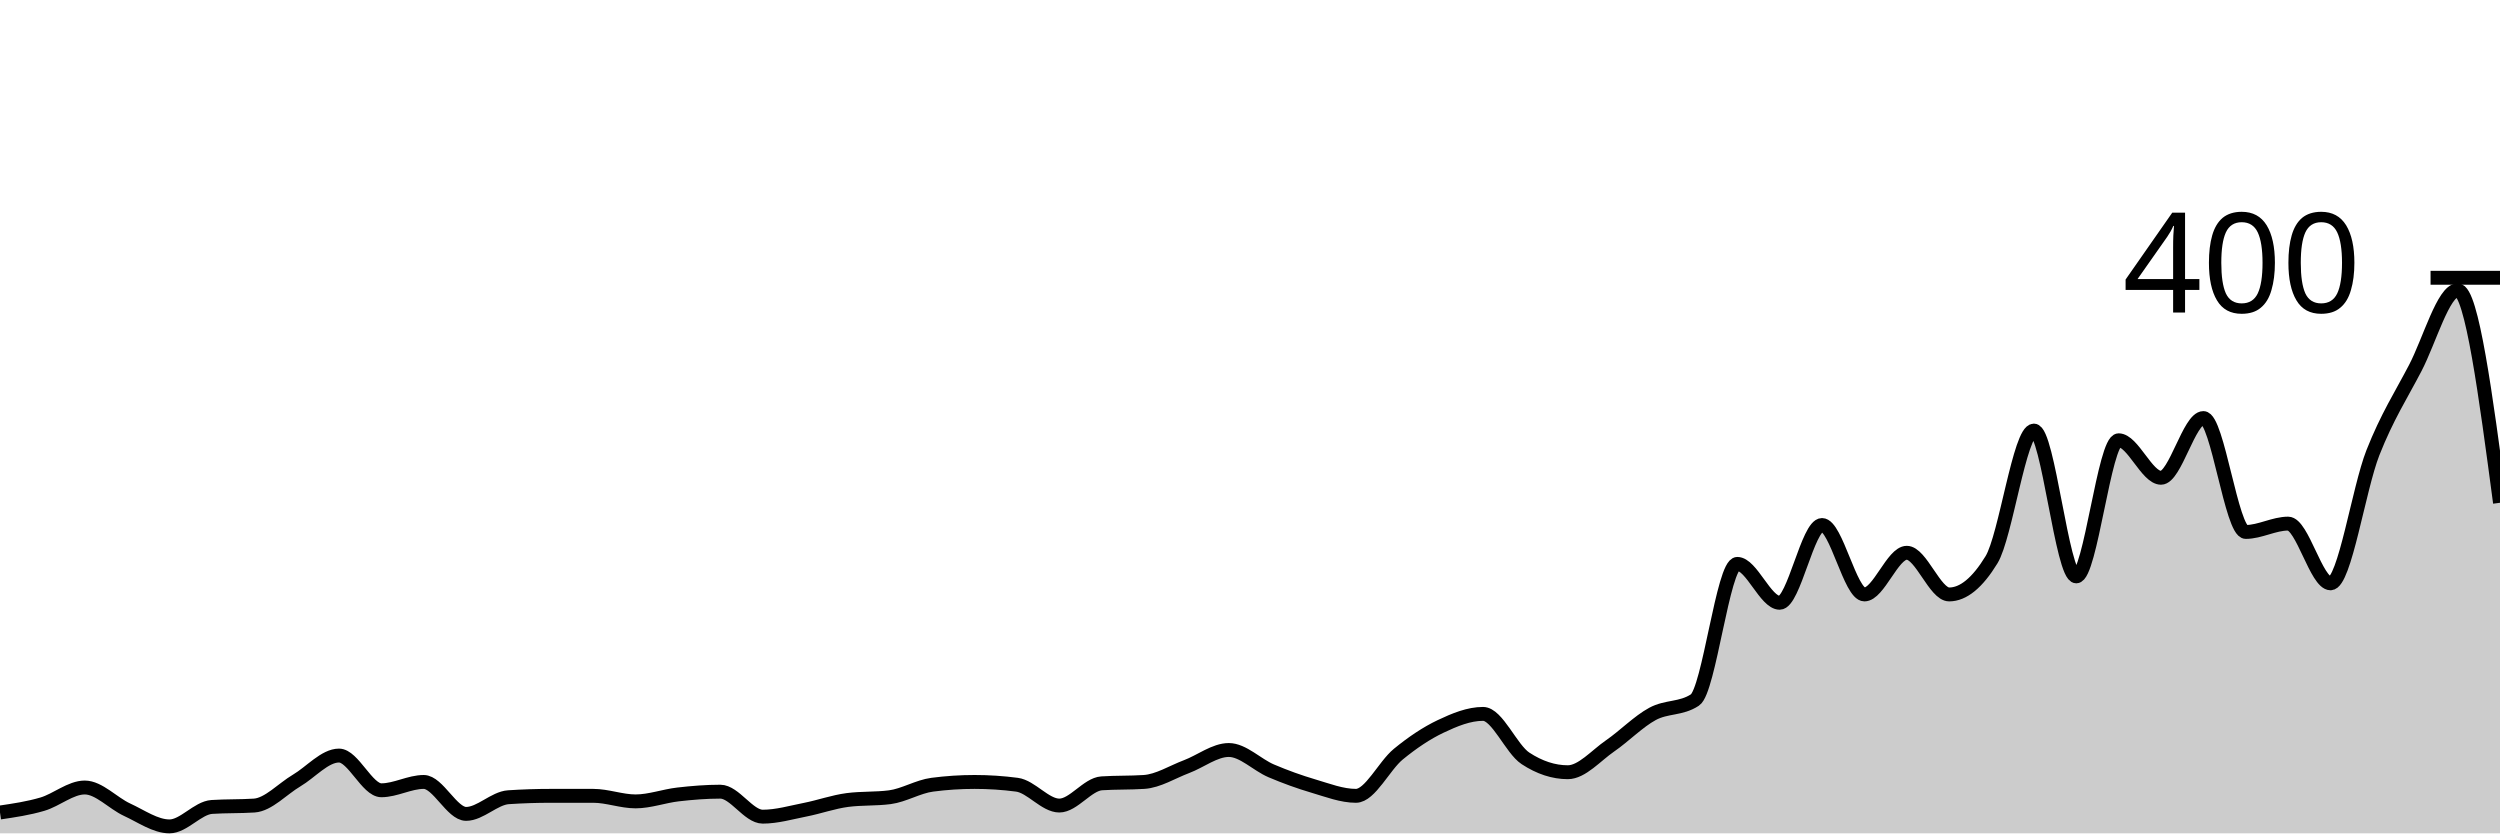
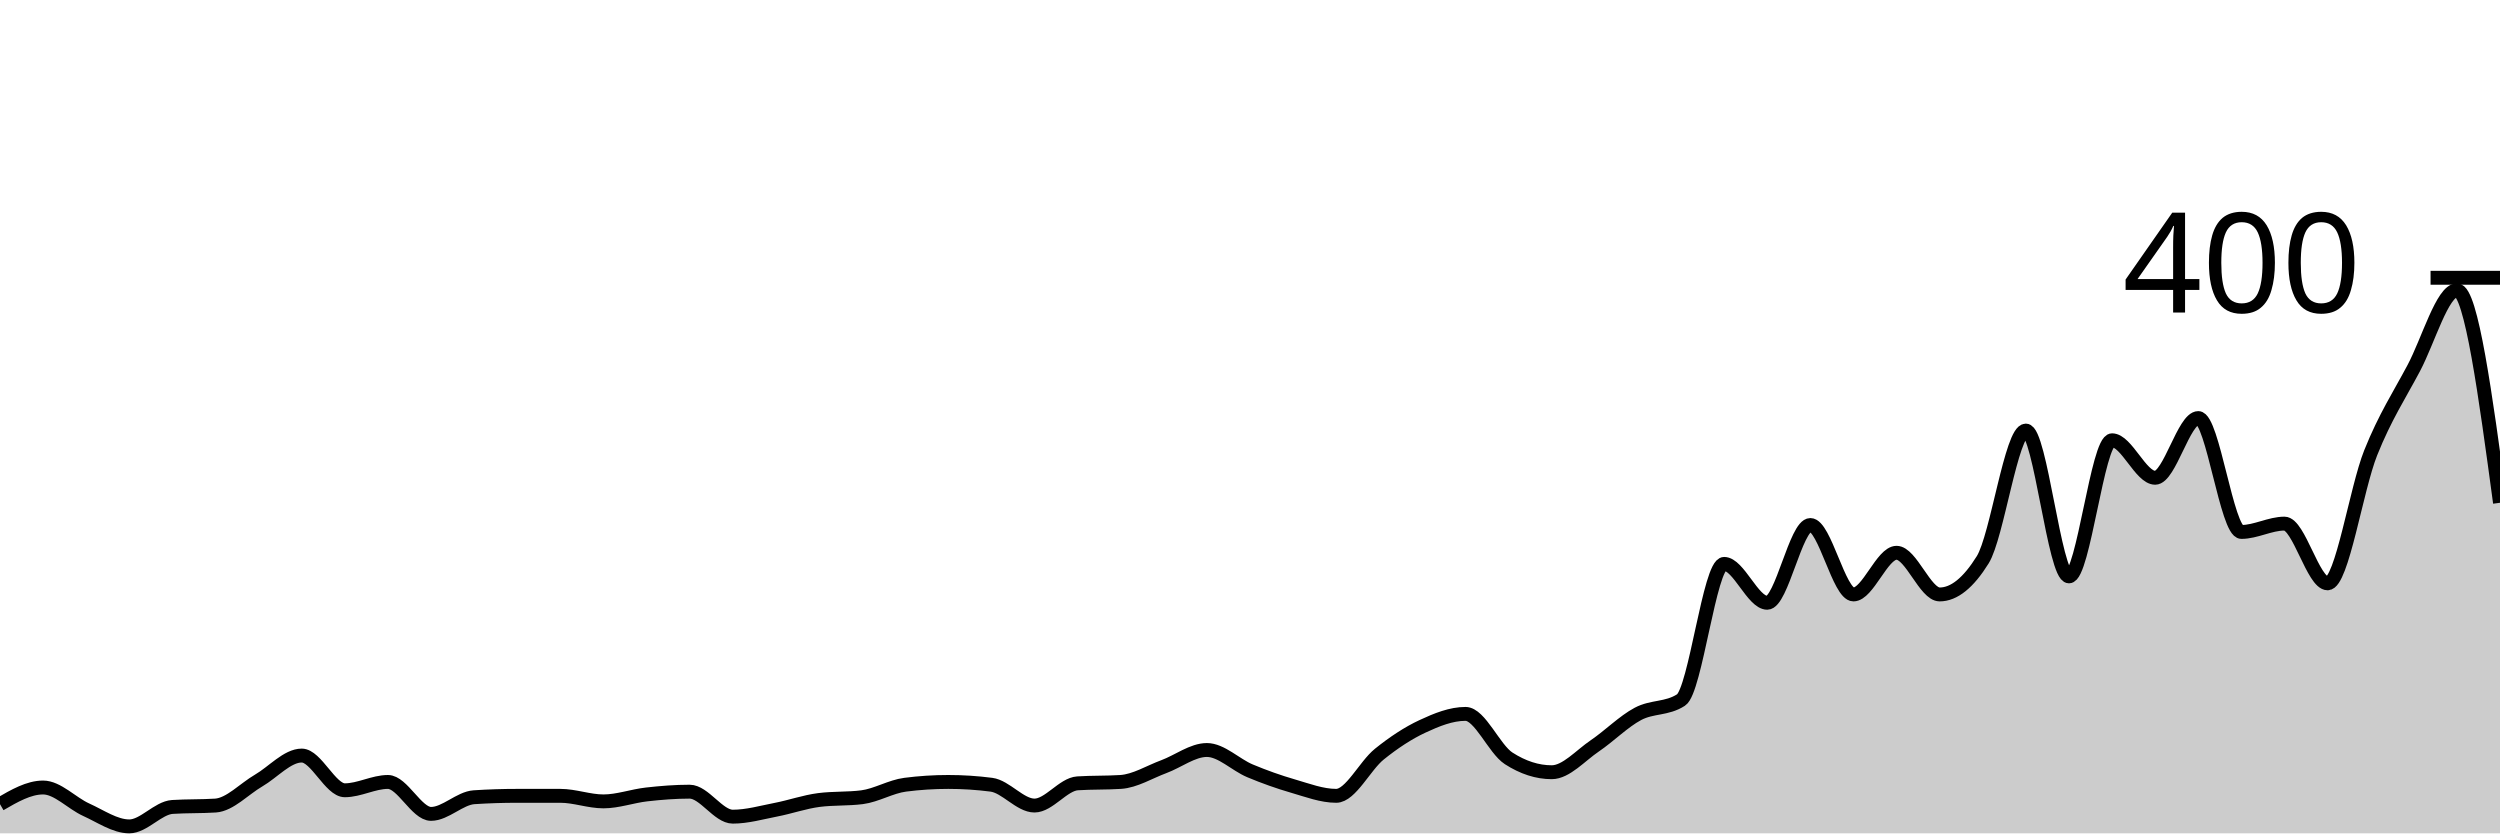
<svg xmlns="http://www.w3.org/2000/svg" viewBox="0 0 180 60">
  <g transform="translate(0,20)">
-     <path class="area" fill="rgba(0, 0, 0, 0.2)" d="M0,38.5C1.017,38.35,2.034,38.2,3.051,37.9C4.068,37.6,5.085,36.7,6.102,36.7C7.119,36.7,8.136,37.833,9.153,38.3C10.169,38.767,11.186,39.5,12.203,39.5C13.22,39.5,14.237,38.167,15.254,38.1C16.271,38.033,17.288,38.067,18.305,38C19.322,37.933,20.339,36.8,21.356,36.2C22.373,35.6,23.39,34.4,24.407,34.4C25.424,34.4,26.441,36.9,27.458,36.9C28.475,36.9,29.492,36.3,30.508,36.3C31.525,36.3,32.542,38.6,33.559,38.6C34.576,38.6,35.593,37.467,36.61,37.4C37.627,37.333,38.644,37.3,39.661,37.3C40.678,37.3,41.695,37.3,42.712,37.3C43.729,37.3,44.746,37.7,45.763,37.7C46.78,37.7,47.797,37.317,48.814,37.2C49.831,37.083,50.847,37,51.864,37C52.881,37,53.898,38.8,54.915,38.8C55.932,38.8,56.949,38.5,57.966,38.3C58.983,38.1,60,37.733,61.017,37.6C62.034,37.467,63.051,37.533,64.068,37.4C65.085,37.267,66.102,36.633,67.119,36.5C68.136,36.367,69.153,36.3,70.169,36.3C71.186,36.3,72.203,36.367,73.22,36.5C74.237,36.633,75.254,38,76.271,38C77.288,38,78.305,36.467,79.322,36.4C80.339,36.333,81.356,36.367,82.373,36.3C83.39,36.233,84.407,35.583,85.424,35.2C86.441,34.817,87.458,34,88.475,34C89.492,34,90.508,35.067,91.525,35.5C92.542,35.933,93.559,36.3,94.576,36.6C95.593,36.9,96.61,37.3,97.627,37.3C98.644,37.3,99.661,35.133,100.678,34.3C101.695,33.467,102.712,32.783,103.729,32.3C104.746,31.817,105.763,31.4,106.78,31.4C107.797,31.4,108.814,33.933,109.831,34.6C110.847,35.267,111.864,35.6,112.881,35.6C113.898,35.6,114.915,34.4,115.932,33.7C116.949,33,117.966,31.95,118.983,31.4C120,30.85,121.017,31.067,122.034,30.4C123.051,29.733,124.068,20.6,125.085,20.6C126.102,20.6,127.119,23.4,128.136,23.4C129.153,23.4,130.169,17.8,131.186,17.8C132.203,17.8,133.22,22.8,134.237,22.8C135.254,22.8,136.271,19.8,137.288,19.8C138.305,19.8,139.322,22.8,140.339,22.8C141.356,22.8,142.373,21.967,143.39,20.3C144.407,18.633,145.424,11,146.441,11C147.458,11,148.475,21.5,149.492,21.5C150.508,21.5,151.525,11.7,152.542,11.7C153.559,11.7,154.576,14.4,155.593,14.4C156.61,14.4,157.627,10.1,158.644,10.1C159.661,10.1,160.678,18.3,161.695,18.3C162.712,18.3,163.729,17.7,164.746,17.7C165.763,17.7,166.78,22,167.797,22C168.814,22,169.831,15.183,170.847,12.6C171.864,10.017,172.881,8.45,173.898,6.5C174.915,4.55,175.932,0.9,176.949,0.9C177.966,0.9,178.983,8.55,180,16.2L180,40C178.983,40,177.966,40,176.949,40C175.932,40,174.915,40,173.898,40C172.881,40,171.864,40,170.847,40C169.831,40,168.814,40,167.797,40C166.78,40,165.763,40,164.746,40C163.729,40,162.712,40,161.695,40C160.678,40,159.661,40,158.644,40C157.627,40,156.61,40,155.593,40C154.576,40,153.559,40,152.542,40C151.525,40,150.508,40,149.492,40C148.475,40,147.458,40,146.441,40C145.424,40,144.407,40,143.39,40C142.373,40,141.356,40,140.339,40C139.322,40,138.305,40,137.288,40C136.271,40,135.254,40,134.237,40C133.22,40,132.203,40,131.186,40C130.169,40,129.153,40,128.136,40C127.119,40,126.102,40,125.085,40C124.068,40,123.051,40,122.034,40C121.017,40,120,40,118.983,40C117.966,40,116.949,40,115.932,40C114.915,40,113.898,40,112.881,40C111.864,40,110.847,40,109.831,40C108.814,40,107.797,40,106.78,40C105.763,40,104.746,40,103.729,40C102.712,40,101.695,40,100.678,40C99.661,40,98.644,40,97.627,40C96.61,40,95.593,40,94.576,40C93.559,40,92.542,40,91.525,40C90.508,40,89.492,40,88.475,40C87.458,40,86.441,40,85.424,40C84.407,40,83.39,40,82.373,40C81.356,40,80.339,40,79.322,40C78.305,40,77.288,40,76.271,40C75.254,40,74.237,40,73.22,40C72.203,40,71.186,40,70.169,40C69.153,40,68.136,40,67.119,40C66.102,40,65.085,40,64.068,40C63.051,40,62.034,40,61.017,40C60,40,58.983,40,57.966,40C56.949,40,55.932,40,54.915,40C53.898,40,52.881,40,51.864,40C50.847,40,49.831,40,48.814,40C47.797,40,46.78,40,45.763,40C44.746,40,43.729,40,42.712,40C41.695,40,40.678,40,39.661,40C38.644,40,37.627,40,36.61,40C35.593,40,34.576,40,33.559,40C32.542,40,31.525,40,30.508,40C29.492,40,28.475,40,27.458,40C26.441,40,25.424,40,24.407,40C23.39,40,22.373,40,21.356,40C20.339,40,19.322,40,18.305,40C17.288,40,16.271,40,15.254,40C14.237,40,13.22,40,12.203,40C11.186,40,10.169,40,9.153,40C8.136,40,7.119,40,6.102,40C5.085,40,4.068,40,3.051,40C2.034,40,1.017,40,0,40Z" />
-     <path class="line" stroke="black" fill="none" d="M0,38.5C1.017,38.35,2.034,38.2,3.051,37.9C4.068,37.6,5.085,36.7,6.102,36.7C7.119,36.7,8.136,37.833,9.153,38.3C10.169,38.767,11.186,39.5,12.203,39.5C13.22,39.5,14.237,38.167,15.254,38.1C16.271,38.033,17.288,38.067,18.305,38C19.322,37.933,20.339,36.8,21.356,36.2C22.373,35.6,23.39,34.4,24.407,34.4C25.424,34.4,26.441,36.9,27.458,36.9C28.475,36.9,29.492,36.3,30.508,36.3C31.525,36.3,32.542,38.6,33.559,38.6C34.576,38.6,35.593,37.467,36.61,37.4C37.627,37.333,38.644,37.3,39.661,37.3C40.678,37.3,41.695,37.3,42.712,37.3C43.729,37.3,44.746,37.7,45.763,37.7C46.78,37.7,47.797,37.317,48.814,37.2C49.831,37.083,50.847,37,51.864,37C52.881,37,53.898,38.8,54.915,38.8C55.932,38.8,56.949,38.5,57.966,38.3C58.983,38.1,60,37.733,61.017,37.6C62.034,37.467,63.051,37.533,64.068,37.4C65.085,37.267,66.102,36.633,67.119,36.5C68.136,36.367,69.153,36.3,70.169,36.3C71.186,36.3,72.203,36.367,73.22,36.5C74.237,36.633,75.254,38,76.271,38C77.288,38,78.305,36.467,79.322,36.4C80.339,36.333,81.356,36.367,82.373,36.3C83.39,36.233,84.407,35.583,85.424,35.2C86.441,34.817,87.458,34,88.475,34C89.492,34,90.508,35.067,91.525,35.5C92.542,35.933,93.559,36.3,94.576,36.6C95.593,36.9,96.61,37.3,97.627,37.3C98.644,37.3,99.661,35.133,100.678,34.3C101.695,33.467,102.712,32.783,103.729,32.3C104.746,31.817,105.763,31.4,106.78,31.4C107.797,31.4,108.814,33.933,109.831,34.6C110.847,35.267,111.864,35.6,112.881,35.6C113.898,35.6,114.915,34.4,115.932,33.7C116.949,33,117.966,31.95,118.983,31.4C120,30.85,121.017,31.067,122.034,30.4C123.051,29.733,124.068,20.6,125.085,20.6C126.102,20.6,127.119,23.4,128.136,23.4C129.153,23.4,130.169,17.8,131.186,17.8C132.203,17.8,133.22,22.8,134.237,22.8C135.254,22.8,136.271,19.8,137.288,19.8C138.305,19.8,139.322,22.8,140.339,22.8C141.356,22.8,142.373,21.967,143.39,20.3C144.407,18.633,145.424,11,146.441,11C147.458,11,148.475,21.5,149.492,21.5C150.508,21.5,151.525,11.7,152.542,11.7C153.559,11.7,154.576,14.4,155.593,14.4C156.61,14.4,157.627,10.1,158.644,10.1C159.661,10.1,160.678,18.3,161.695,18.3C162.712,18.3,163.729,17.7,164.746,17.7C165.763,17.7,166.78,22,167.797,22C168.814,22,169.831,15.183,170.847,12.6C171.864,10.017,172.881,8.45,173.898,6.5C174.915,4.55,175.932,0.9,176.949,0.9C177.966,0.9,178.983,8.55,180,16.2" />
+     <path class="area" fill="rgba(0, 0, 0, 0.2)" d="M0,37.9C1.034,37.3,2.069,36.7,3.103,36.7C4.138,36.7,5.172,37.833,6.207,38.3C7.241,38.767,8.276,39.5,9.31,39.5C10.345,39.5,11.379,38.167,12.414,38.1C13.448,38.033,14.483,38.067,15.517,38C16.552,37.933,17.586,36.8,18.621,36.2C19.655,35.6,20.69,34.4,21.724,34.4C22.759,34.4,23.793,36.9,24.828,36.9C25.862,36.9,26.897,36.3,27.931,36.3C28.966,36.3,30,38.6,31.034,38.6C32.069,38.6,33.103,37.467,34.138,37.4C35.172,37.333,36.207,37.3,37.241,37.3C38.276,37.3,39.31,37.3,40.345,37.3C41.379,37.3,42.414,37.7,43.448,37.7C44.483,37.7,45.517,37.317,46.552,37.2C47.586,37.083,48.621,37,49.655,37C50.69,37,51.724,38.8,52.759,38.8C53.793,38.8,54.828,38.5,55.862,38.3C56.897,38.1,57.931,37.733,58.966,37.6C60,37.467,61.034,37.533,62.069,37.4C63.103,37.267,64.138,36.633,65.172,36.5C66.207,36.367,67.241,36.3,68.276,36.3C69.31,36.3,70.345,36.367,71.379,36.5C72.414,36.633,73.448,38,74.483,38C75.517,38,76.552,36.467,77.586,36.4C78.621,36.333,79.655,36.367,80.69,36.3C81.724,36.233,82.759,35.583,83.793,35.2C84.828,34.817,85.862,34,86.897,34C87.931,34,88.966,35.067,90,35.5C91.034,35.933,92.069,36.3,93.103,36.6C94.138,36.9,95.172,37.3,96.207,37.3C97.241,37.3,98.276,35.133,99.31,34.3C100.345,33.467,101.379,32.783,102.414,32.3C103.448,31.817,104.483,31.4,105.517,31.4C106.552,31.4,107.586,33.933,108.621,34.6C109.655,35.267,110.69,35.6,111.724,35.6C112.759,35.6,113.793,34.4,114.828,33.7C115.862,33,116.897,31.95,117.931,31.4C118.966,30.85,120,31.067,121.034,30.4C122.069,29.733,123.103,20.6,124.138,20.6C125.172,20.6,126.207,23.4,127.241,23.4C128.276,23.4,129.31,17.8,130.345,17.8C131.379,17.8,132.414,22.8,133.448,22.8C134.483,22.8,135.517,19.8,136.552,19.8C137.586,19.8,138.621,22.8,139.655,22.8C140.69,22.8,141.724,21.967,142.759,20.3C143.793,18.633,144.828,11,145.862,11C146.897,11,147.931,21.5,148.966,21.5C150,21.5,151.034,11.7,152.069,11.7C153.103,11.7,154.138,14.4,155.172,14.4C156.207,14.4,157.241,10.1,158.276,10.1C159.31,10.1,160.345,18.3,161.379,18.3C162.414,18.3,163.448,17.7,164.483,17.7C165.517,17.7,166.552,22,167.586,22C168.621,22,169.655,15.183,170.69,12.6C171.724,10.017,172.759,8.45,173.793,6.5C174.828,4.55,175.862,0.9,176.897,0.9C177.931,0.9,178.966,8.55,180,16.2L180,40C178.966,40,177.931,40,176.897,40C175.862,40,174.828,40,173.793,40C172.759,40,171.724,40,170.69,40C169.655,40,168.621,40,167.586,40C166.552,40,165.517,40,164.483,40C163.448,40,162.414,40,161.379,40C160.345,40,159.31,40,158.276,40C157.241,40,156.207,40,155.172,40C154.138,40,153.103,40,152.069,40C151.034,40,150,40,148.966,40C147.931,40,146.897,40,145.862,40C144.828,40,143.793,40,142.759,40C141.724,40,140.69,40,139.655,40C138.621,40,137.586,40,136.552,40C135.517,40,134.483,40,133.448,40C132.414,40,131.379,40,130.345,40C129.31,40,128.276,40,127.241,40C126.207,40,125.172,40,124.138,40C123.103,40,122.069,40,121.034,40C120,40,118.966,40,117.931,40C116.897,40,115.862,40,114.828,40C113.793,40,112.759,40,111.724,40C110.69,40,109.655,40,108.621,40C107.586,40,106.552,40,105.517,40C104.483,40,103.448,40,102.414,40C101.379,40,100.345,40,99.31,40C98.276,40,97.241,40,96.207,40C95.172,40,94.138,40,93.103,40C92.069,40,91.034,40,90,40C88.966,40,87.931,40,86.897,40C85.862,40,84.828,40,83.793,40C82.759,40,81.724,40,80.69,40C79.655,40,78.621,40,77.586,40C76.552,40,75.517,40,74.483,40C73.448,40,72.414,40,71.379,40C70.345,40,69.31,40,68.276,40C67.241,40,66.207,40,65.172,40C64.138,40,63.103,40,62.069,40C61.034,40,60,40,58.966,40C57.931,40,56.897,40,55.862,40C54.828,40,53.793,40,52.759,40C51.724,40,50.69,40,49.655,40C48.621,40,47.586,40,46.552,40C45.517,40,44.483,40,43.448,40C42.414,40,41.379,40,40.345,40C39.31,40,38.276,40,37.241,40C36.207,40,35.172,40,34.138,40C33.103,40,32.069,40,31.034,40C30,40,28.966,40,27.931,40C26.897,40,25.862,40,24.828,40C23.793,40,22.759,40,21.724,40C20.69,40,19.655,40,18.621,40C17.586,40,16.552,40,15.517,40C14.483,40,13.448,40,12.414,40C11.379,40,10.345,40,9.31,40C8.276,40,7.241,40,6.207,40C5.172,40,4.138,40,3.103,40C2.069,40,1.034,40,0,40Z" />
+     <path class="line" stroke="black" fill="none" d="M0,37.9C1.034,37.3,2.069,36.7,3.103,36.7C4.138,36.7,5.172,37.833,6.207,38.3C7.241,38.767,8.276,39.5,9.31,39.5C10.345,39.5,11.379,38.167,12.414,38.1C13.448,38.033,14.483,38.067,15.517,38C16.552,37.933,17.586,36.8,18.621,36.2C19.655,35.6,20.69,34.4,21.724,34.4C22.759,34.4,23.793,36.9,24.828,36.9C25.862,36.9,26.897,36.3,27.931,36.3C28.966,36.3,30,38.6,31.034,38.6C32.069,38.6,33.103,37.467,34.138,37.4C35.172,37.333,36.207,37.3,37.241,37.3C38.276,37.3,39.31,37.3,40.345,37.3C41.379,37.3,42.414,37.7,43.448,37.7C44.483,37.7,45.517,37.317,46.552,37.2C47.586,37.083,48.621,37,49.655,37C50.69,37,51.724,38.8,52.759,38.8C53.793,38.8,54.828,38.5,55.862,38.3C56.897,38.1,57.931,37.733,58.966,37.6C60,37.467,61.034,37.533,62.069,37.4C63.103,37.267,64.138,36.633,65.172,36.5C66.207,36.367,67.241,36.3,68.276,36.3C69.31,36.3,70.345,36.367,71.379,36.5C72.414,36.633,73.448,38,74.483,38C75.517,38,76.552,36.467,77.586,36.4C78.621,36.333,79.655,36.367,80.69,36.3C81.724,36.233,82.759,35.583,83.793,35.2C84.828,34.817,85.862,34,86.897,34C87.931,34,88.966,35.067,90,35.5C91.034,35.933,92.069,36.3,93.103,36.6C94.138,36.9,95.172,37.3,96.207,37.3C97.241,37.3,98.276,35.133,99.31,34.3C100.345,33.467,101.379,32.783,102.414,32.3C103.448,31.817,104.483,31.4,105.517,31.4C106.552,31.4,107.586,33.933,108.621,34.6C109.655,35.267,110.69,35.6,111.724,35.6C112.759,35.6,113.793,34.4,114.828,33.7C115.862,33,116.897,31.95,117.931,31.4C118.966,30.85,120,31.067,121.034,30.4C122.069,29.733,123.103,20.6,124.138,20.6C125.172,20.6,126.207,23.4,127.241,23.4C128.276,23.4,129.31,17.8,130.345,17.8C131.379,17.8,132.414,22.8,133.448,22.8C134.483,22.8,135.517,19.8,136.552,19.8C137.586,19.8,138.621,22.8,139.655,22.8C140.69,22.8,141.724,21.967,142.759,20.3C143.793,18.633,144.828,11,145.862,11C146.897,11,147.931,21.5,148.966,21.5C150,21.5,151.034,11.7,152.069,11.7C153.103,11.7,154.138,14.4,155.172,14.4C156.207,14.4,157.241,10.1,158.276,10.1C159.31,10.1,160.345,18.3,161.379,18.3C162.414,18.3,163.448,17.7,164.483,17.7C165.517,17.7,166.552,22,167.586,22C168.621,22,169.655,15.183,170.69,12.6C171.724,10.017,172.759,8.45,173.793,6.5C174.828,4.55,175.862,0.9,176.897,0.9C177.931,0.9,178.966,8.55,180,16.2" />
    <path class="axis-ceiling" stroke-width="1" stroke="black" fill="none" d="M175,0L180,0" />
    <text class="axis-ceiling-label" font-family="sans-serif" text-anchor="end" font-size="10px" x="170" y="2.5">400</text>
  </g>
</svg>
